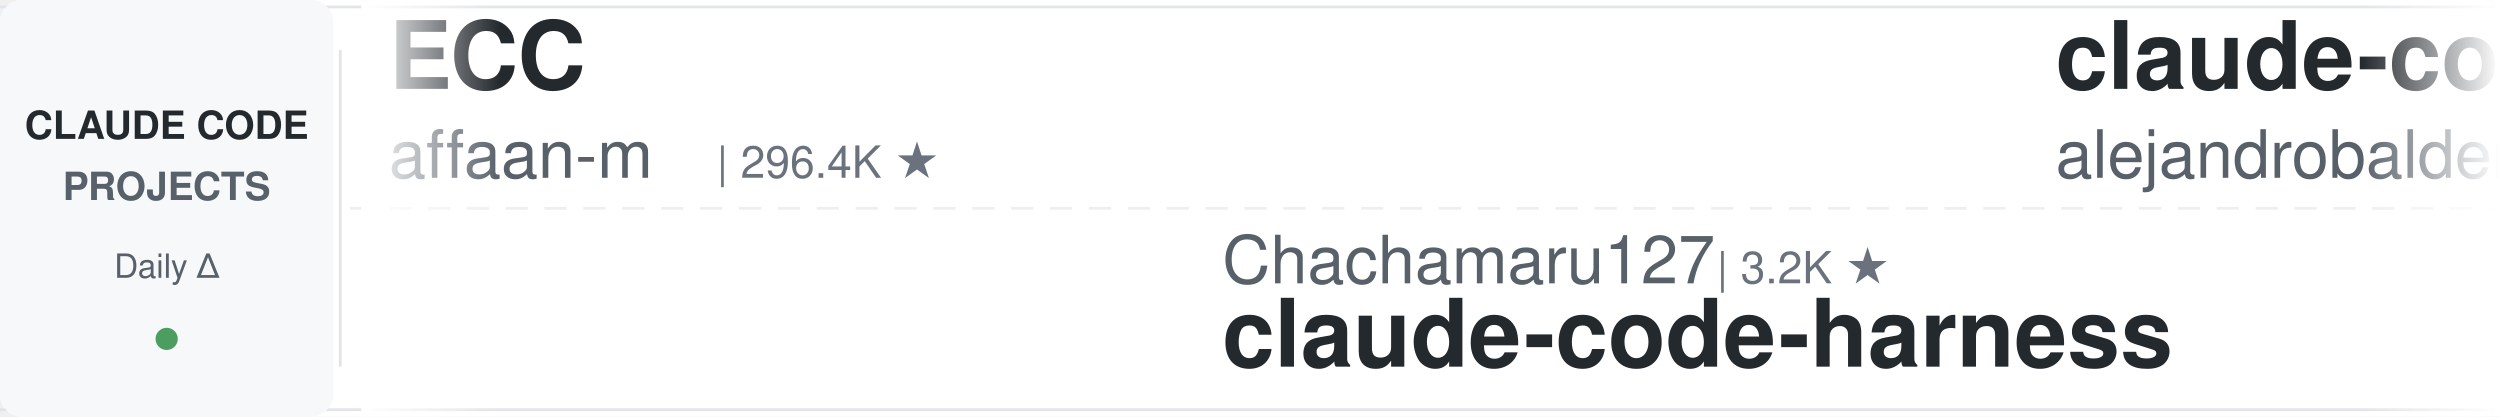
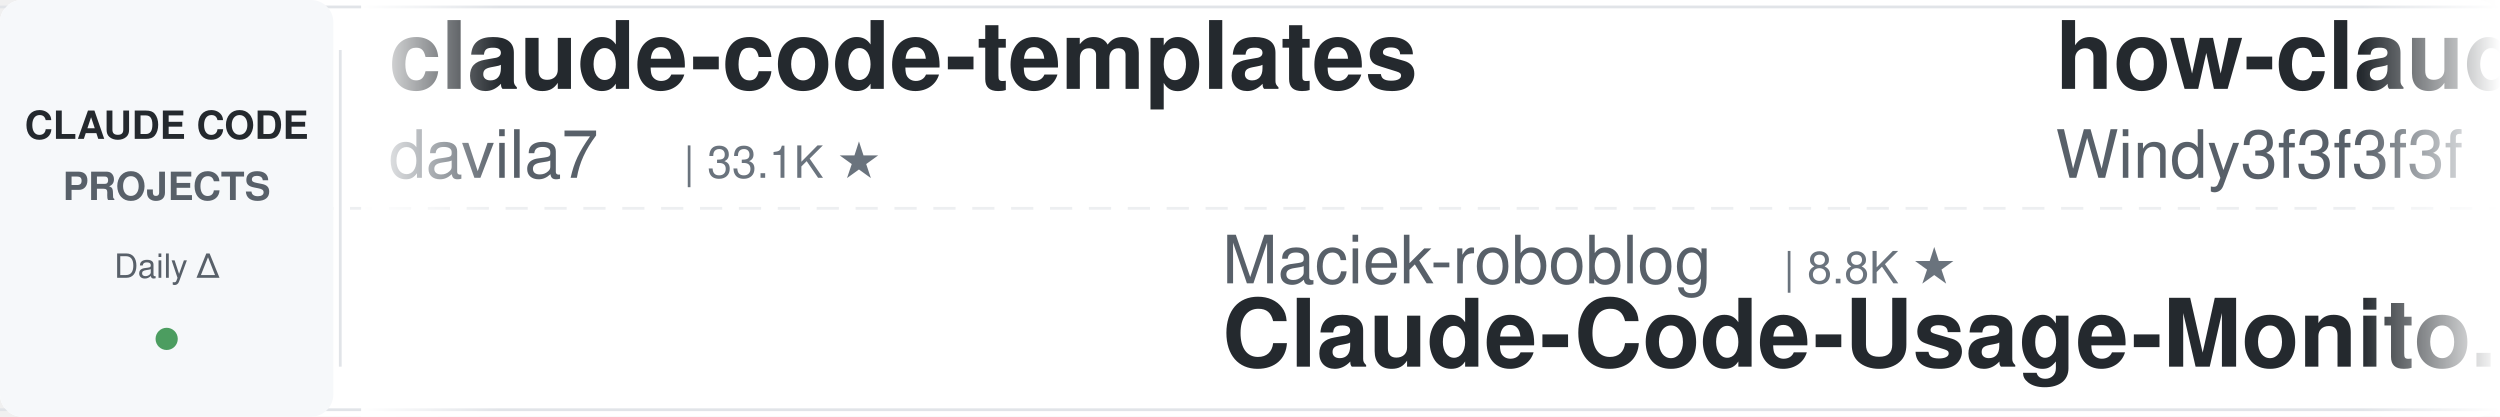
<svg xmlns="http://www.w3.org/2000/svg" width="900" height="150">
  <defs>
    <linearGradient id="leftFade" x1="0%" y1="0%" x2="100%" y2="0%">
      <stop offset="0%" style="stop-color:#ffffff;stop-opacity:1" />
      <stop offset="100%" style="stop-color:#ffffff;stop-opacity:0" />
    </linearGradient>
    <linearGradient id="rightFade" x1="0%" y1="0%" x2="100%" y2="0%">
      <stop offset="0%" style="stop-color:#ffffff;stop-opacity:0" />
      <stop offset="100%" style="stop-color:#ffffff;stop-opacity:1" />
    </linearGradient>
  </defs>
  <rect width="900" height="150" fill="#ffffff" rx="8" />
  <rect x="0" y="2" width="900" height="1" fill="#e1e4e8" />
  <rect x="0" y="147" width="900" height="1" fill="#e1e4e8" />
  <line x1="0" y1="75" x2="900" y2="75" stroke="#e1e4e8" stroke-width="1" stroke-dasharray="8 6" opacity="0.6" />
  <rect x="0" y="0" width="120" height="150" fill="#f6f8fa" rx="8" />
  <text x="60" y="50" font-family="-apple-system, BlinkMacSystemFont, 'Segoe UI', Helvetica, Arial, sans-serif" font-size="14" font-weight="600" fill="#24292e" text-anchor="middle">CLAUDE CODE</text>
  <text x="60" y="72" font-family="-apple-system, BlinkMacSystemFont, 'Segoe UI', Helvetica, Arial, sans-serif" font-size="14" font-weight="600" fill="#586069" text-anchor="middle">PROJECTS</text>
  <text x="60" y="100" font-family="-apple-system, BlinkMacSystemFont, 'Segoe UI', Helvetica, Arial, sans-serif" font-size="12" font-weight="500" fill="#586069" text-anchor="middle">Daily Δ</text>
  <circle cx="60" cy="122" r="4" fill="#22863a" opacity="0.8" />
  <rect x="122" y="18" width="1" height="114" fill="#e1e4e8" />
  <clipPath id="tickerClip">
    <rect x="130" y="0" width="770" height="150" />
  </clipPath>
  <g clip-path="url(#tickerClip)">
    <g id="tickerItems">
      <animateTransform attributeName="transform" attributeType="XML" type="translate" from="0 0" to="-3000 0" dur="54s" repeatCount="indefinite" />
      <g transform="translate(0, 0)">
-         <text x="140" y="32" font-family="-apple-system, BlinkMacSystemFont, 'Segoe UI', Helvetica, Arial, sans-serif" font-size="34" font-weight="600" fill="#24292e">ECC</text>
-         <text x="140" y="64" font-family="-apple-system, BlinkMacSystemFont, 'Segoe UI', Helvetica, Arial, sans-serif" font-size="24" font-weight="400" fill="#586069">affaan-m</text>
-         <text x="258" y="64" font-family="-apple-system, BlinkMacSystemFont, 'Segoe UI', Helvetica, Arial, sans-serif" font-size="16" font-weight="500" fill="#6a737d">| 296.4K ★</text>
+         <text x="140" y="32" font-family="-apple-system, BlinkMacSystemFont, 'Segoe UI', Helvetica, Arial, sans-serif" font-size="34" font-weight="600" fill="#24292e">claude-code-templates</text>
+         <text x="140" y="64" font-family="-apple-system, BlinkMacSystemFont, 'Segoe UI', Helvetica, Arial, sans-serif" font-size="24" font-weight="400" fill="#586069">davila7</text>
+         <text x="246" y="64" font-family="-apple-system, BlinkMacSystemFont, 'Segoe UI', Helvetica, Arial, sans-serif" font-size="16" font-weight="500" fill="#6a737d">| 33.1K ★</text>
      </g>
      <g transform="translate(300, 0)">
-         <text x="140" y="102" font-family="-apple-system, BlinkMacSystemFont, 'Segoe UI', Helvetica, Arial, sans-serif" font-size="24" font-weight="400" fill="#586069">Chachamaru127</text>
-         <text x="318" y="102" font-family="-apple-system, BlinkMacSystemFont, 'Segoe UI', Helvetica, Arial, sans-serif" font-size="16" font-weight="500" fill="#6a737d">| 3.2K ★</text>
-         <text x="140" y="132" font-family="-apple-system, BlinkMacSystemFont, 'Segoe UI', Helvetica, Arial, sans-serif" font-size="34" font-weight="600" fill="#24292e">claude-code-harness</text>
+         <text x="140" y="102" font-family="-apple-system, BlinkMacSystemFont, 'Segoe UI', Helvetica, Arial, sans-serif" font-size="24" font-weight="400" fill="#586069">Maciek-roboblog</text>
+         <text x="342" y="102" font-family="-apple-system, BlinkMacSystemFont, 'Segoe UI', Helvetica, Arial, sans-serif" font-size="16" font-weight="500" fill="#6a737d">| 8.8K ★</text>
+         <text x="140" y="132" font-family="-apple-system, BlinkMacSystemFont, 'Segoe UI', Helvetica, Arial, sans-serif" font-size="34" font-weight="600" fill="#24292e">Claude-Code-Usage-Monito...</text>
      </g>
      <g transform="translate(600, 0)">
-         <text x="140" y="32" font-family="-apple-system, BlinkMacSystemFont, 'Segoe UI', Helvetica, Arial, sans-serif" font-size="34" font-weight="600" fill="#24292e">claude-code-from-source</text>
-         <text x="140" y="64" font-family="-apple-system, BlinkMacSystemFont, 'Segoe UI', Helvetica, Arial, sans-serif" font-size="24" font-weight="400" fill="#586069">alejandrobalderas</text>
-         <text x="366" y="64" font-family="-apple-system, BlinkMacSystemFont, 'Segoe UI', Helvetica, Arial, sans-serif" font-size="16" font-weight="500" fill="#6a737d">| 3.0K ★</text>
+         <text x="140" y="32" font-family="-apple-system, BlinkMacSystemFont, 'Segoe UI', Helvetica, Arial, sans-serif" font-size="34" font-weight="600" fill="#24292e">how-claude-code-works</text>
+         <text x="140" y="64" font-family="-apple-system, BlinkMacSystemFont, 'Segoe UI', Helvetica, Arial, sans-serif" font-size="24" font-weight="400" fill="#586069">Windy3f3f3f3f</text>
+         <text x="318" y="64" font-family="-apple-system, BlinkMacSystemFont, 'Segoe UI', Helvetica, Arial, sans-serif" font-size="16" font-weight="500" fill="#6a737d">| 3.8K ★</text>
      </g>
      <g transform="translate(900, 0)">
-         <text x="140" y="102" font-family="-apple-system, BlinkMacSystemFont, 'Segoe UI', Helvetica, Arial, sans-serif" font-size="24" font-weight="400" fill="#586069">digitalsamba</text>
-         <text x="306" y="102" font-family="-apple-system, BlinkMacSystemFont, 'Segoe UI', Helvetica, Arial, sans-serif" font-size="16" font-weight="500" fill="#6a737d">| 2.4K ★</text>
-         <text x="140" y="132" font-family="-apple-system, BlinkMacSystemFont, 'Segoe UI', Helvetica, Arial, sans-serif" font-size="34" font-weight="600" fill="#24292e">claude-code-video-toolki...</text>
+         <text x="140" y="102" font-family="-apple-system, BlinkMacSystemFont, 'Segoe UI', Helvetica, Arial, sans-serif" font-size="24" font-weight="400" fill="#586069">Donchitos</text>
+         <text x="270" y="102" font-family="-apple-system, BlinkMacSystemFont, 'Segoe UI', Helvetica, Arial, sans-serif" font-size="16" font-weight="500" fill="#6a737d">| 34.7K ★</text>
+         <text x="140" y="132" font-family="-apple-system, BlinkMacSystemFont, 'Segoe UI', Helvetica, Arial, sans-serif" font-size="34" font-weight="600" fill="#24292e">Claude-Code-Game-Studios</text>
      </g>
      <g transform="translate(1200, 0)">
-         <text x="140" y="32" font-family="-apple-system, BlinkMacSystemFont, 'Segoe UI', Helvetica, Arial, sans-serif" font-size="34" font-weight="600" fill="#24292e">awesome-claude-code-suba...</text>
-         <text x="140" y="64" font-family="-apple-system, BlinkMacSystemFont, 'Segoe UI', Helvetica, Arial, sans-serif" font-size="24" font-weight="400" fill="#586069">VoltAgent</text>
-         <text x="270" y="64" font-family="-apple-system, BlinkMacSystemFont, 'Segoe UI', Helvetica, Arial, sans-serif" font-size="16" font-weight="500" fill="#6a737d">| 26.3K ★</text>
+         <text x="140" y="32" font-family="-apple-system, BlinkMacSystemFont, 'Segoe UI', Helvetica, Arial, sans-serif" font-size="34" font-weight="600" fill="#24292e">claude-code-video-toolki...</text>
+         <text x="140" y="64" font-family="-apple-system, BlinkMacSystemFont, 'Segoe UI', Helvetica, Arial, sans-serif" font-size="24" font-weight="400" fill="#586069">digitalsamba</text>
+         <text x="306" y="64" font-family="-apple-system, BlinkMacSystemFont, 'Segoe UI', Helvetica, Arial, sans-serif" font-size="16" font-weight="500" fill="#6a737d">| 2.4K ★</text>
      </g>
      <g transform="translate(1500, 0)">
-         <text x="140" y="102" font-family="-apple-system, BlinkMacSystemFont, 'Segoe UI', Helvetica, Arial, sans-serif" font-size="24" font-weight="400" fill="#586069">huangjia2019</text>
-         <text x="306" y="102" font-family="-apple-system, BlinkMacSystemFont, 'Segoe UI', Helvetica, Arial, sans-serif" font-size="16" font-weight="500" fill="#6a737d">| 1.1K ★</text>
-         <text x="140" y="132" font-family="-apple-system, BlinkMacSystemFont, 'Segoe UI', Helvetica, Arial, sans-serif" font-size="34" font-weight="600" fill="#24292e">claude-code-engineering</text>
+         <text x="140" y="102" font-family="-apple-system, BlinkMacSystemFont, 'Segoe UI', Helvetica, Arial, sans-serif" font-size="24" font-weight="400" fill="#586069">mrpaidsocial</text>
+         <text x="306" y="102" font-family="-apple-system, BlinkMacSystemFont, 'Segoe UI', Helvetica, Arial, sans-serif" font-size="16" font-weight="500" fill="#6a737d">| 1.6K ★</text>
+         <text x="140" y="132" font-family="-apple-system, BlinkMacSystemFont, 'Segoe UI', Helvetica, Arial, sans-serif" font-size="34" font-weight="600" fill="#24292e">arcads-claude-code-mrpai...</text>
      </g>
      <g transform="translate(1800, 0)">
-         <text x="140" y="32" font-family="-apple-system, BlinkMacSystemFont, 'Segoe UI', Helvetica, Arial, sans-serif" font-size="34" font-weight="600" fill="#24292e">my-claude-code-setup</text>
-         <text x="140" y="64" font-family="-apple-system, BlinkMacSystemFont, 'Segoe UI', Helvetica, Arial, sans-serif" font-size="24" font-weight="400" fill="#586069">centminmod</text>
-         <text x="282" y="64" font-family="-apple-system, BlinkMacSystemFont, 'Segoe UI', Helvetica, Arial, sans-serif" font-size="16" font-weight="500" fill="#6a737d">| 2.7K ★</text>
+         <text x="140" y="32" font-family="-apple-system, BlinkMacSystemFont, 'Segoe UI', Helvetica, Arial, sans-serif" font-size="34" font-weight="600" fill="#24292e">claude-code-proxy</text>
+         <text x="140" y="64" font-family="-apple-system, BlinkMacSystemFont, 'Segoe UI', Helvetica, Arial, sans-serif" font-size="24" font-weight="400" fill="#586069">fuergaosi233</text>
+         <text x="306" y="64" font-family="-apple-system, BlinkMacSystemFont, 'Segoe UI', Helvetica, Arial, sans-serif" font-size="16" font-weight="500" fill="#6a737d">| 2.8K ★</text>
      </g>
      <g transform="translate(2100, 0)">
-         <text x="140" y="102" font-family="-apple-system, BlinkMacSystemFont, 'Segoe UI', Helvetica, Arial, sans-serif" font-size="24" font-weight="400" fill="#586069">xu-xiang</text>
-         <text x="258" y="102" font-family="-apple-system, BlinkMacSystemFont, 'Segoe UI', Helvetica, Arial, sans-serif" font-size="16" font-weight="500" fill="#6a737d">| 2.0K ★</text>
-         <text x="140" y="132" font-family="-apple-system, BlinkMacSystemFont, 'Segoe UI', Helvetica, Arial, sans-serif" font-size="34" font-weight="600" fill="#24292e">everything-claude-code-z...</text>
+         <text x="140" y="102" font-family="-apple-system, BlinkMacSystemFont, 'Segoe UI', Helvetica, Arial, sans-serif" font-size="24" font-weight="400" fill="#586069">simonw</text>
+         <text x="234" y="102" font-family="-apple-system, BlinkMacSystemFont, 'Segoe UI', Helvetica, Arial, sans-serif" font-size="16" font-weight="500" fill="#6a737d">| 1.7K ★</text>
+         <text x="140" y="132" font-family="-apple-system, BlinkMacSystemFont, 'Segoe UI', Helvetica, Arial, sans-serif" font-size="34" font-weight="600" fill="#24292e">claude-code-transcripts</text>
      </g>
      <g transform="translate(2400, 0)">
-         <text x="140" y="32" font-family="-apple-system, BlinkMacSystemFont, 'Segoe UI', Helvetica, Arial, sans-serif" font-size="34" font-weight="600" fill="#24292e">Auto-claude-code-researc...</text>
-         <text x="140" y="64" font-family="-apple-system, BlinkMacSystemFont, 'Segoe UI', Helvetica, Arial, sans-serif" font-size="24" font-weight="400" fill="#586069">wanshuiyin</text>
-         <text x="282" y="64" font-family="-apple-system, BlinkMacSystemFont, 'Segoe UI', Helvetica, Arial, sans-serif" font-size="16" font-weight="500" fill="#6a737d">| 18.6K ★</text>
+         <text x="140" y="32" font-family="-apple-system, BlinkMacSystemFont, 'Segoe UI', Helvetica, Arial, sans-serif" font-size="34" font-weight="600" fill="#24292e">Dive-into-Claude-Code</text>
+         <text x="140" y="64" font-family="-apple-system, BlinkMacSystemFont, 'Segoe UI', Helvetica, Arial, sans-serif" font-size="24" font-weight="400" fill="#586069">VILA-Lab</text>
+         <text x="258" y="64" font-family="-apple-system, BlinkMacSystemFont, 'Segoe UI', Helvetica, Arial, sans-serif" font-size="16" font-weight="500" fill="#6a737d">| 2.2K ★</text>
      </g>
      <g transform="translate(2700, 0)">
-         <text x="140" y="102" font-family="-apple-system, BlinkMacSystemFont, 'Segoe UI', Helvetica, Arial, sans-serif" font-size="24" font-weight="400" fill="#586069">anthropics</text>
-         <text x="282" y="102" font-family="-apple-system, BlinkMacSystemFont, 'Segoe UI', Helvetica, Arial, sans-serif" font-size="16" font-weight="500" fill="#6a737d">| 1.0K ★</text>
-         <text x="140" y="132" font-family="-apple-system, BlinkMacSystemFont, 'Segoe UI', Helvetica, Arial, sans-serif" font-size="34" font-weight="600" fill="#24292e">claude-code-base-action</text>
+         <text x="140" y="102" font-family="-apple-system, BlinkMacSystemFont, 'Segoe UI', Helvetica, Arial, sans-serif" font-size="24" font-weight="400" fill="#586069">darcyegb</text>
+         <text x="258" y="102" font-family="-apple-system, BlinkMacSystemFont, 'Segoe UI', Helvetica, Arial, sans-serif" font-size="16" font-weight="500" fill="#6a737d">| 779 ★</text>
+         <text x="140" y="132" font-family="-apple-system, BlinkMacSystemFont, 'Segoe UI', Helvetica, Arial, sans-serif" font-size="34" font-weight="600" fill="#24292e">ClaudeCodeAgents</text>
      </g>
      <g transform="translate(3000, 0)">
-         <text x="140" y="32" font-family="-apple-system, BlinkMacSystemFont, 'Segoe UI', Helvetica, Arial, sans-serif" font-size="34" font-weight="600" fill="#24292e">ECC</text>
-         <text x="140" y="64" font-family="-apple-system, BlinkMacSystemFont, 'Segoe UI', Helvetica, Arial, sans-serif" font-size="24" font-weight="400" fill="#586069">affaan-m</text>
-         <text x="258" y="64" font-family="-apple-system, BlinkMacSystemFont, 'Segoe UI', Helvetica, Arial, sans-serif" font-size="16" font-weight="500" fill="#6a737d">| 296.4K ★</text>
+         <text x="140" y="32" font-family="-apple-system, BlinkMacSystemFont, 'Segoe UI', Helvetica, Arial, sans-serif" font-size="34" font-weight="600" fill="#24292e">claude-code-templates</text>
+         <text x="140" y="64" font-family="-apple-system, BlinkMacSystemFont, 'Segoe UI', Helvetica, Arial, sans-serif" font-size="24" font-weight="400" fill="#586069">davila7</text>
+         <text x="246" y="64" font-family="-apple-system, BlinkMacSystemFont, 'Segoe UI', Helvetica, Arial, sans-serif" font-size="16" font-weight="500" fill="#6a737d">| 33.1K ★</text>
      </g>
      <g transform="translate(3300, 0)">
-         <text x="140" y="102" font-family="-apple-system, BlinkMacSystemFont, 'Segoe UI', Helvetica, Arial, sans-serif" font-size="24" font-weight="400" fill="#586069">Chachamaru127</text>
-         <text x="318" y="102" font-family="-apple-system, BlinkMacSystemFont, 'Segoe UI', Helvetica, Arial, sans-serif" font-size="16" font-weight="500" fill="#6a737d">| 3.2K ★</text>
-         <text x="140" y="132" font-family="-apple-system, BlinkMacSystemFont, 'Segoe UI', Helvetica, Arial, sans-serif" font-size="34" font-weight="600" fill="#24292e">claude-code-harness</text>
+         <text x="140" y="102" font-family="-apple-system, BlinkMacSystemFont, 'Segoe UI', Helvetica, Arial, sans-serif" font-size="24" font-weight="400" fill="#586069">Maciek-roboblog</text>
+         <text x="342" y="102" font-family="-apple-system, BlinkMacSystemFont, 'Segoe UI', Helvetica, Arial, sans-serif" font-size="16" font-weight="500" fill="#6a737d">| 8.8K ★</text>
+         <text x="140" y="132" font-family="-apple-system, BlinkMacSystemFont, 'Segoe UI', Helvetica, Arial, sans-serif" font-size="34" font-weight="600" fill="#24292e">Claude-Code-Usage-Monito...</text>
      </g>
      <g transform="translate(3600, 0)">
-         <text x="140" y="32" font-family="-apple-system, BlinkMacSystemFont, 'Segoe UI', Helvetica, Arial, sans-serif" font-size="34" font-weight="600" fill="#24292e">claude-code-from-source</text>
-         <text x="140" y="64" font-family="-apple-system, BlinkMacSystemFont, 'Segoe UI', Helvetica, Arial, sans-serif" font-size="24" font-weight="400" fill="#586069">alejandrobalderas</text>
-         <text x="366" y="64" font-family="-apple-system, BlinkMacSystemFont, 'Segoe UI', Helvetica, Arial, sans-serif" font-size="16" font-weight="500" fill="#6a737d">| 3.0K ★</text>
+         <text x="140" y="32" font-family="-apple-system, BlinkMacSystemFont, 'Segoe UI', Helvetica, Arial, sans-serif" font-size="34" font-weight="600" fill="#24292e">how-claude-code-works</text>
+         <text x="140" y="64" font-family="-apple-system, BlinkMacSystemFont, 'Segoe UI', Helvetica, Arial, sans-serif" font-size="24" font-weight="400" fill="#586069">Windy3f3f3f3f</text>
+         <text x="318" y="64" font-family="-apple-system, BlinkMacSystemFont, 'Segoe UI', Helvetica, Arial, sans-serif" font-size="16" font-weight="500" fill="#6a737d">| 3.8K ★</text>
      </g>
      <g transform="translate(3900, 0)">
-         <text x="140" y="102" font-family="-apple-system, BlinkMacSystemFont, 'Segoe UI', Helvetica, Arial, sans-serif" font-size="24" font-weight="400" fill="#586069">digitalsamba</text>
-         <text x="306" y="102" font-family="-apple-system, BlinkMacSystemFont, 'Segoe UI', Helvetica, Arial, sans-serif" font-size="16" font-weight="500" fill="#6a737d">| 2.4K ★</text>
-         <text x="140" y="132" font-family="-apple-system, BlinkMacSystemFont, 'Segoe UI', Helvetica, Arial, sans-serif" font-size="34" font-weight="600" fill="#24292e">claude-code-video-toolki...</text>
+         <text x="140" y="102" font-family="-apple-system, BlinkMacSystemFont, 'Segoe UI', Helvetica, Arial, sans-serif" font-size="24" font-weight="400" fill="#586069">Donchitos</text>
+         <text x="270" y="102" font-family="-apple-system, BlinkMacSystemFont, 'Segoe UI', Helvetica, Arial, sans-serif" font-size="16" font-weight="500" fill="#6a737d">| 34.7K ★</text>
+         <text x="140" y="132" font-family="-apple-system, BlinkMacSystemFont, 'Segoe UI', Helvetica, Arial, sans-serif" font-size="34" font-weight="600" fill="#24292e">Claude-Code-Game-Studios</text>
      </g>
    </g>
  </g>
  <rect x="130" y="0" width="50" height="150" fill="url(#leftFade)" />
  <rect x="850" y="0" width="50" height="150" fill="url(#rightFade)" />
</svg>
